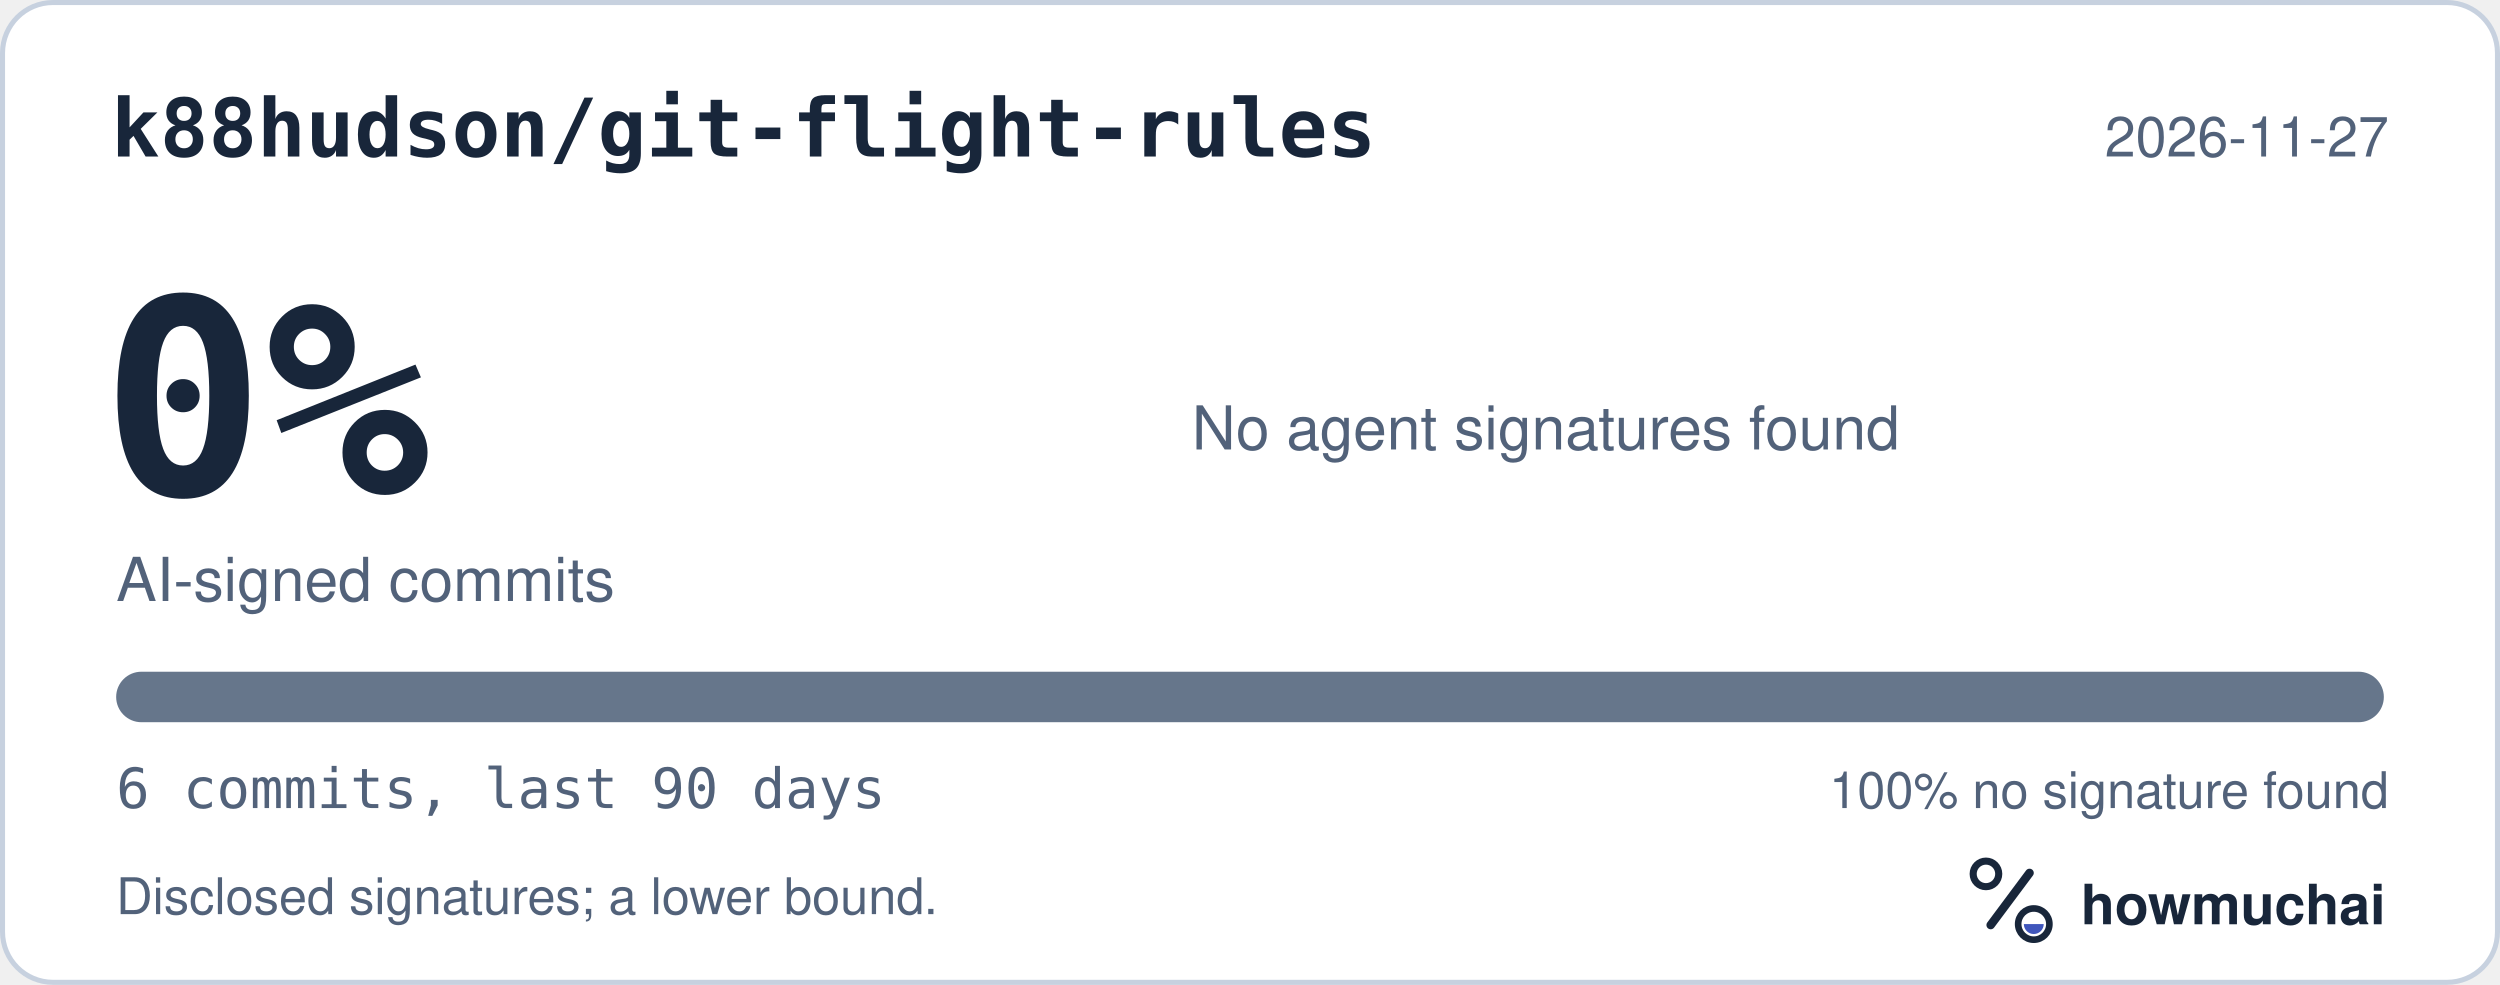
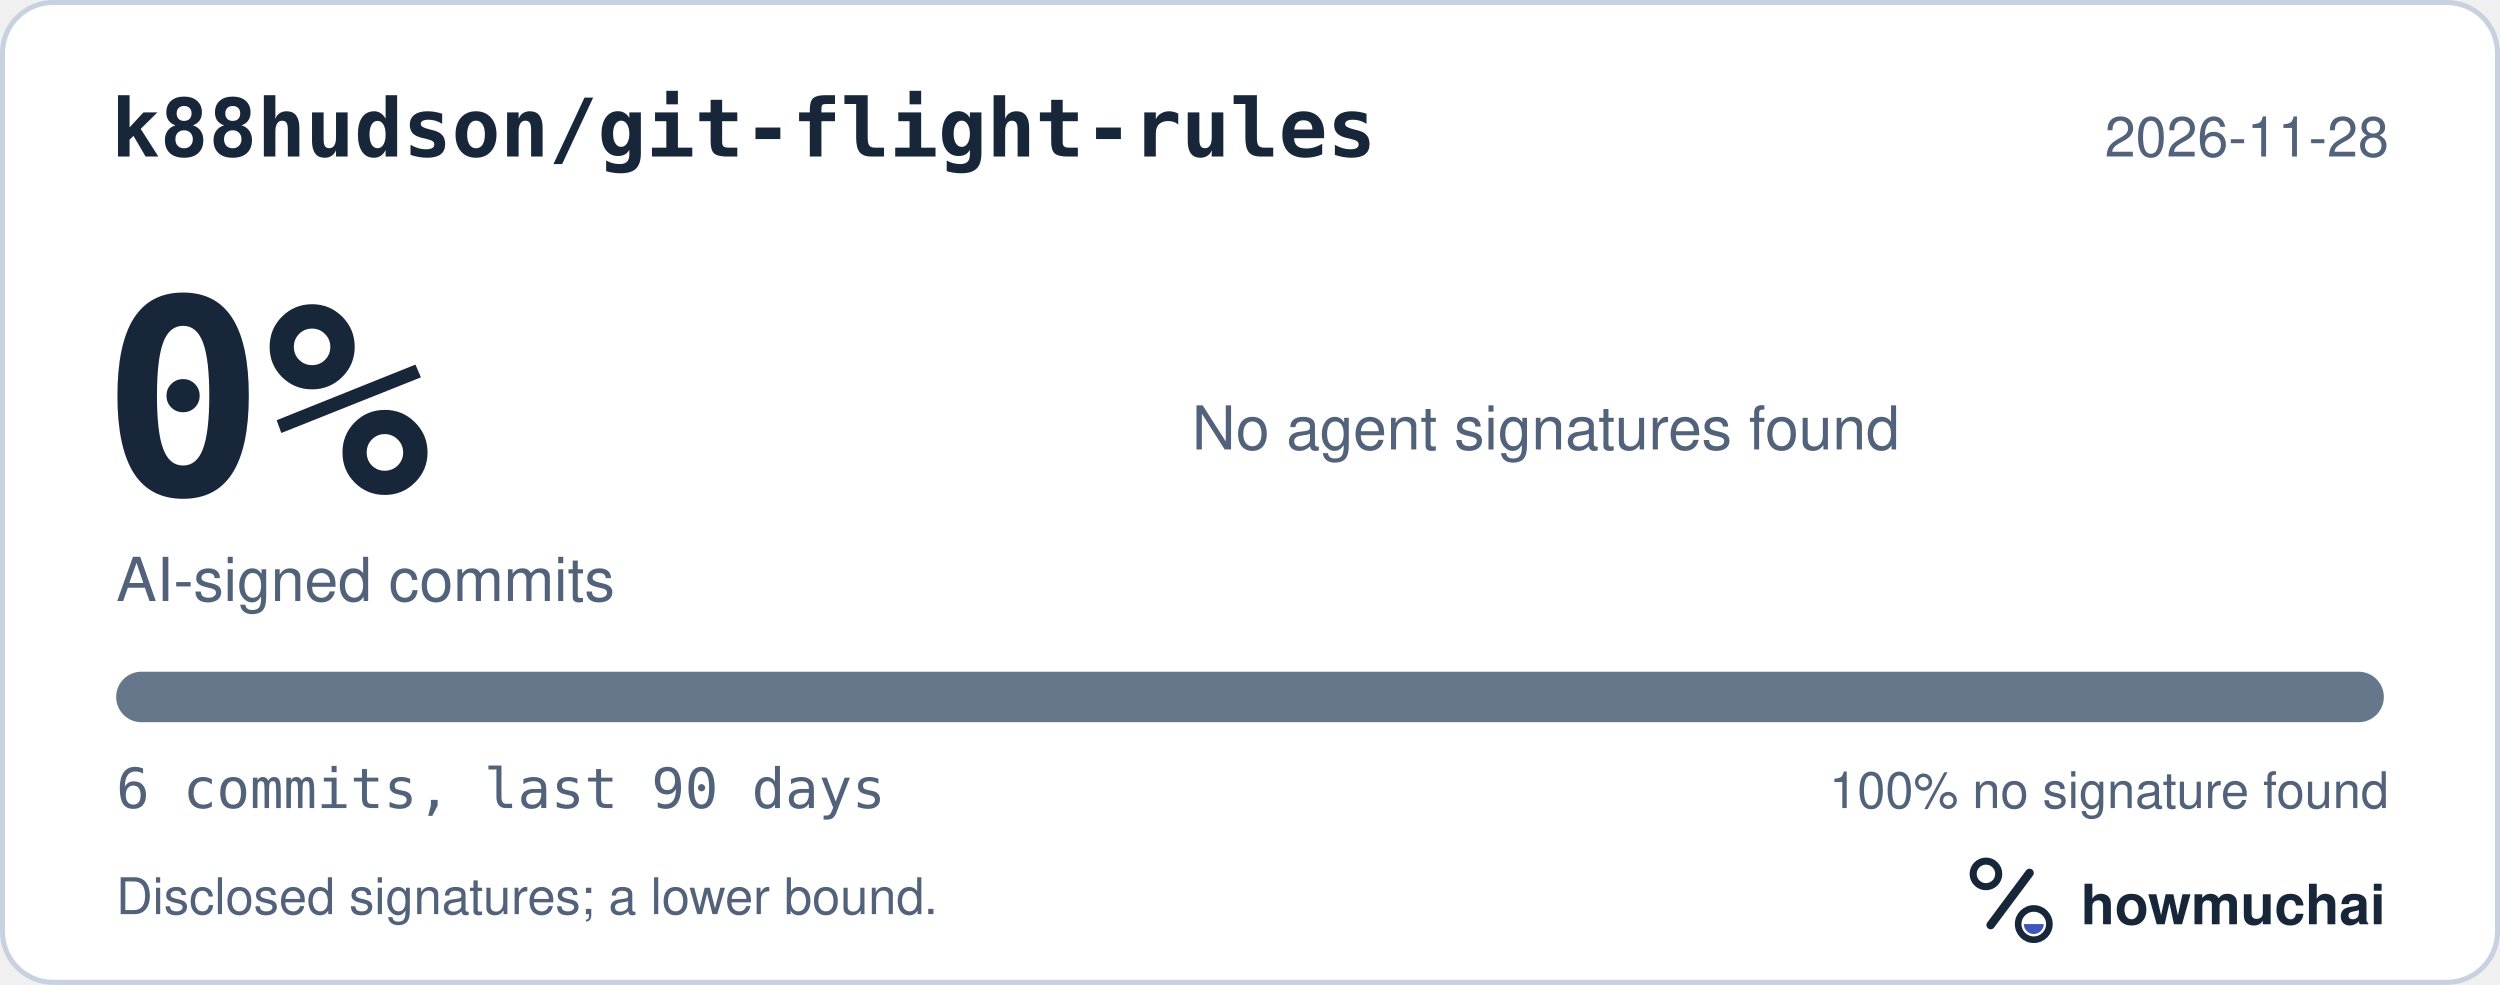
<svg xmlns="http://www.w3.org/2000/svg" width="495" height="195" viewBox="0 0 495 195" role="img" aria-labelledby="hm-t hm-d">
  <rect x="0.5" y="0.5" width="494" height="194" rx="10" fill="#FFFFFF" stroke="#C7D1DF" />
  <text x="22" y="31" fill="#18263A" font-family="ui-monospace, SF Mono, Menlo, Consolas, IBM Plex Mono, monospace" font-size="16" font-weight="600">k88hudson/git-flight-rules</text>
-   <text x="473" y="31" fill="#52627A" font-family="-apple-system, BlinkMacSystemFont, Segoe UI, Helvetica, Arial, Fira Sans, sans-serif" font-size="11" text-anchor="end">2026-11-27</text>
+   <text x="473" y="31" fill="#52627A" font-family="-apple-system, BlinkMacSystemFont, Segoe UI, Helvetica, Arial, Fira Sans, sans-serif" font-size="11" text-anchor="end">2026-11-28</text>
  <text x="20" y="98" fill="#18263A" font-family="ui-monospace, SF Mono, Menlo, Consolas, IBM Plex Mono, monospace" font-size="54" font-weight="700">0%</text>
  <text x="23" y="119" fill="#52627A" font-family="-apple-system, BlinkMacSystemFont, Segoe UI, Helvetica, Arial, Fira Sans, sans-serif" font-size="12">AI-signed commits</text>
  <text x="236" y="89" fill="#52627A" font-family="-apple-system, BlinkMacSystemFont, Segoe UI, Helvetica, Arial, Fira Sans, sans-serif" font-size="12">No agent signatures found</text>
  <defs>
    <clipPath id="hm-bar">
      <rect x="23" y="133" width="449" height="10" rx="5" />
    </clipPath>
  </defs>
  <rect x="23" y="133" width="449" height="10" rx="5" fill="#66768B" />
  <g clip-path="url(#hm-bar)" />
  <text x="23" y="160" fill="#52627A" font-family="ui-monospace, SF Mono, Menlo, Consolas, IBM Plex Mono, monospace" font-size="11">6 commits, last 90 days</text>
  <text x="473" y="160" fill="#52627A" font-family="-apple-system, BlinkMacSystemFont, Segoe UI, Helvetica, Arial, Fira Sans, sans-serif" font-size="10" text-anchor="end">100% no signature found</text>
  <text x="23" y="181" fill="#52627A" font-family="-apple-system, BlinkMacSystemFont, Segoe UI, Helvetica, Arial, Fira Sans, sans-serif" font-size="10">Disclosed signatures; a lower bound.</text>
  <g transform="translate(386 166) scale(0.046875)">
    <circle cx="154" cy="150" r="54" fill="none" stroke="#18263A" stroke-width="30" />
    <path d="M174 366 338 146" fill="none" stroke="#18263A" stroke-width="36" stroke-linecap="round" />
    <circle cx="356" cy="362" r="66" fill="none" stroke="#18263A" stroke-width="28" />
    <path d="M314 362a42 42 0 0 0 84 0Z" fill="#4056BC" />
  </g>
  <text x="412" y="183" fill="#18263A" font-family="-apple-system, BlinkMacSystemFont, Segoe UI, Helvetica, Arial, Fira Sans, sans-serif" font-size="11" font-weight="650">howmuchai</text>
</svg>
